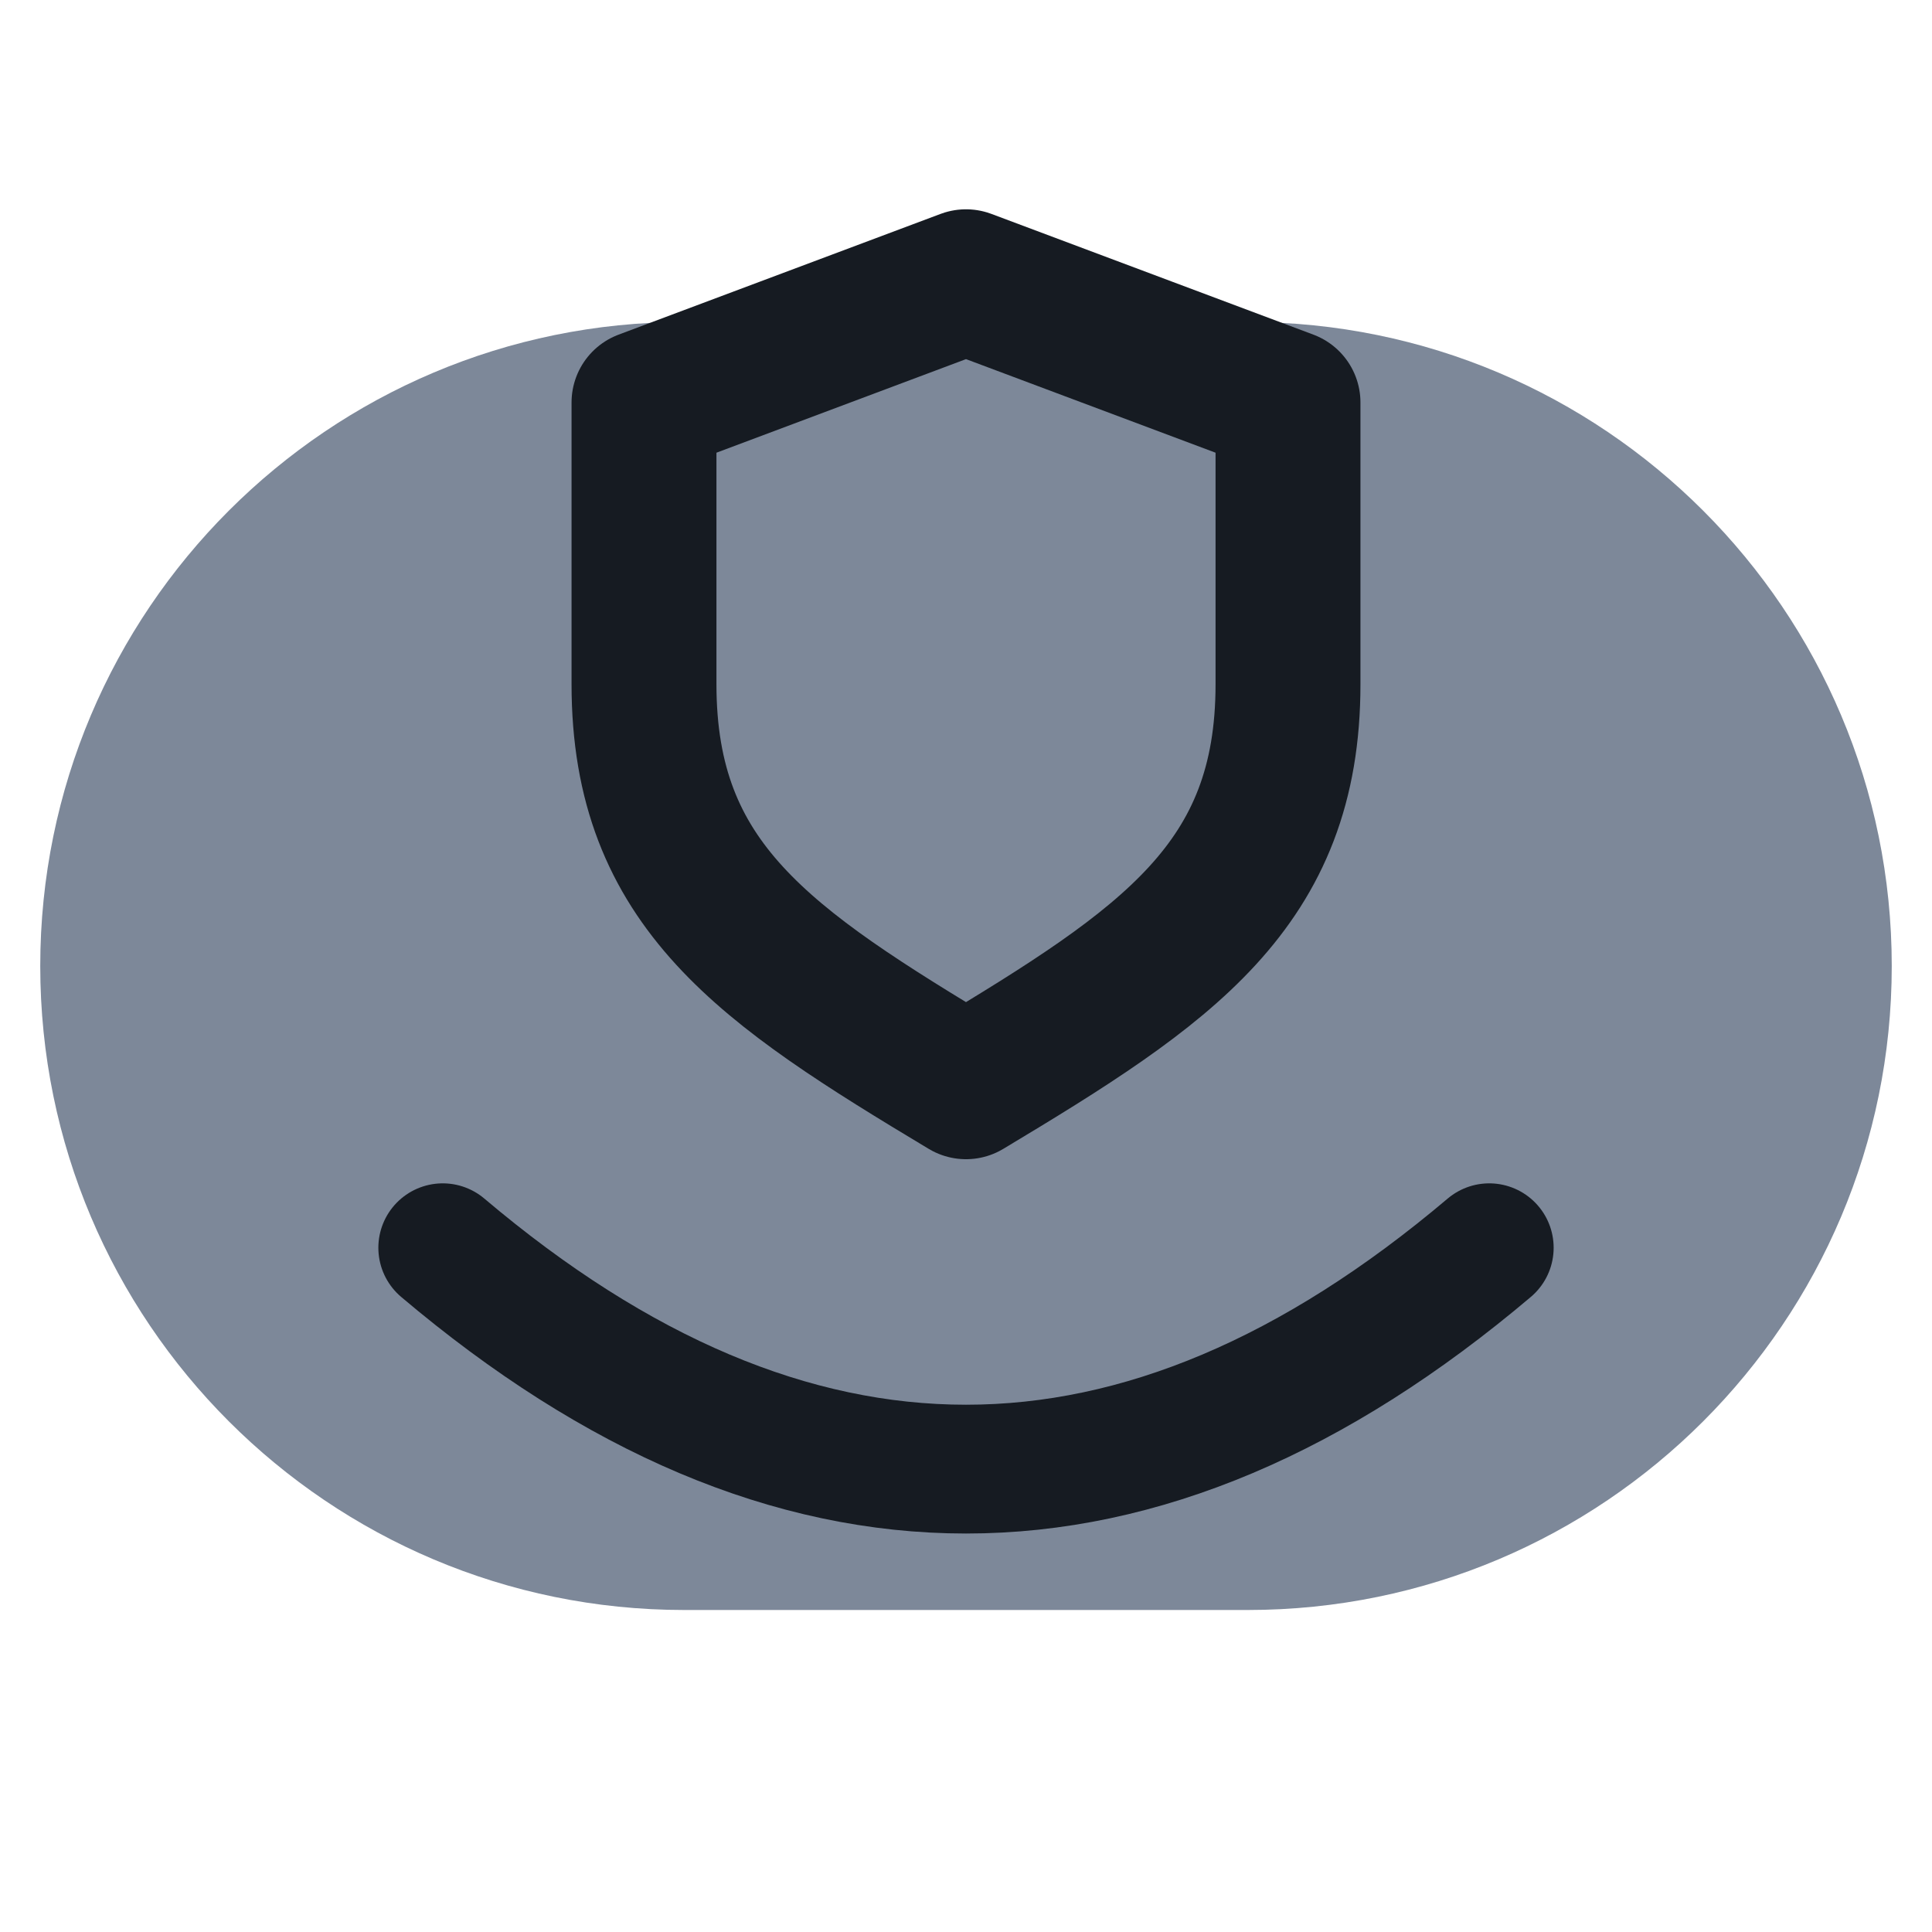
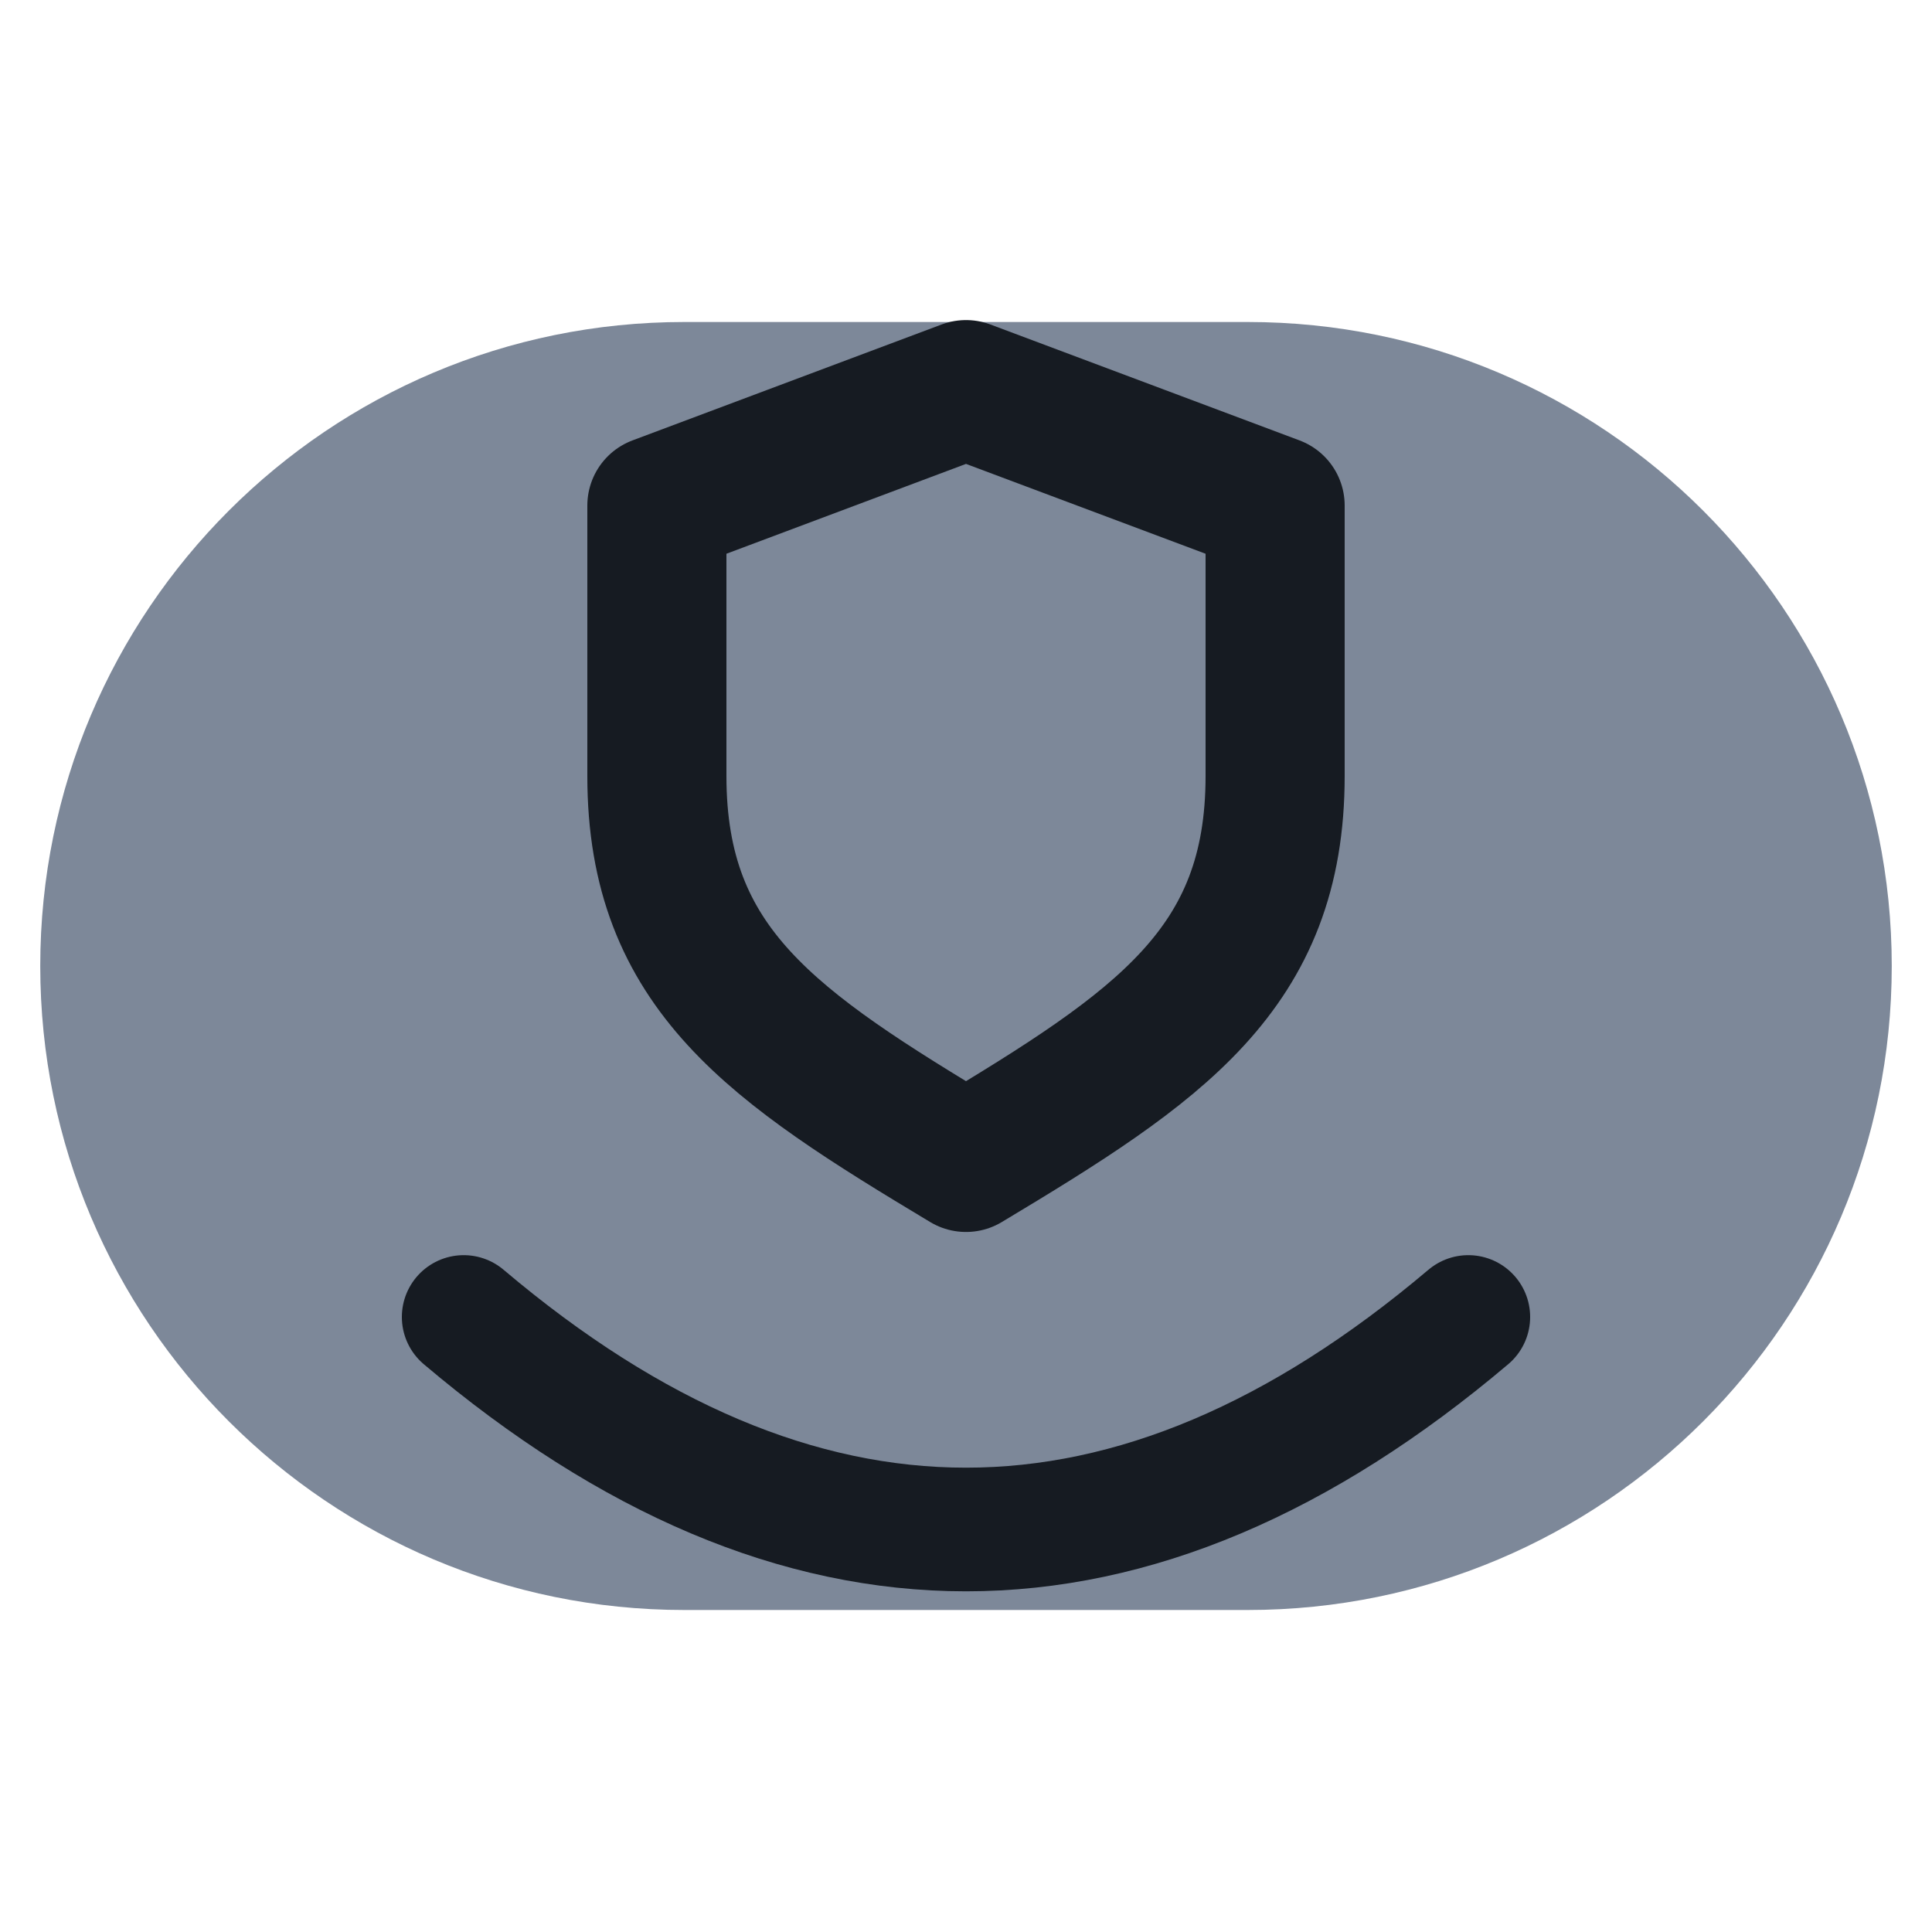
<svg xmlns="http://www.w3.org/2000/svg" viewBox="0 0 24 24" width="24" height="24">
  <rect x="0.5" y="4" width="23" height="16" rx="8" fill="#7d8899" />
-   <path d="M5.500 15.500Q12 21 18.500 15.500" fill="none" stroke="#161b22" stroke-width="1.6" stroke-linecap="round" stroke-linejoin="round" />
-   <path d="M12 3.500l4 1.500v3.500c0 2.500-1.500 3.500-4 5-2.500-1.500-4-2.500-4-5V5z" fill="none" stroke="#161b22" stroke-width="1.8" stroke-linecap="round" stroke-linejoin="round" />
+   <g transform="translate(12 13) scale(0.96) translate(-12 -12)">
+     <path d="M5.500 15.500Q12 21 18.500 15.500" fill="none" stroke="#161b22" stroke-width="1.6" stroke-linecap="round" stroke-linejoin="round" />
+     <path d="M12 3.500l4 1.500v3.500c0 2.500-1.500 3.500-4 5-2.500-1.500-4-2.500-4-5V5z" fill="none" stroke="#161b22" stroke-width="1.8" stroke-linecap="round" stroke-linejoin="round" />
+   </g>
</svg>
